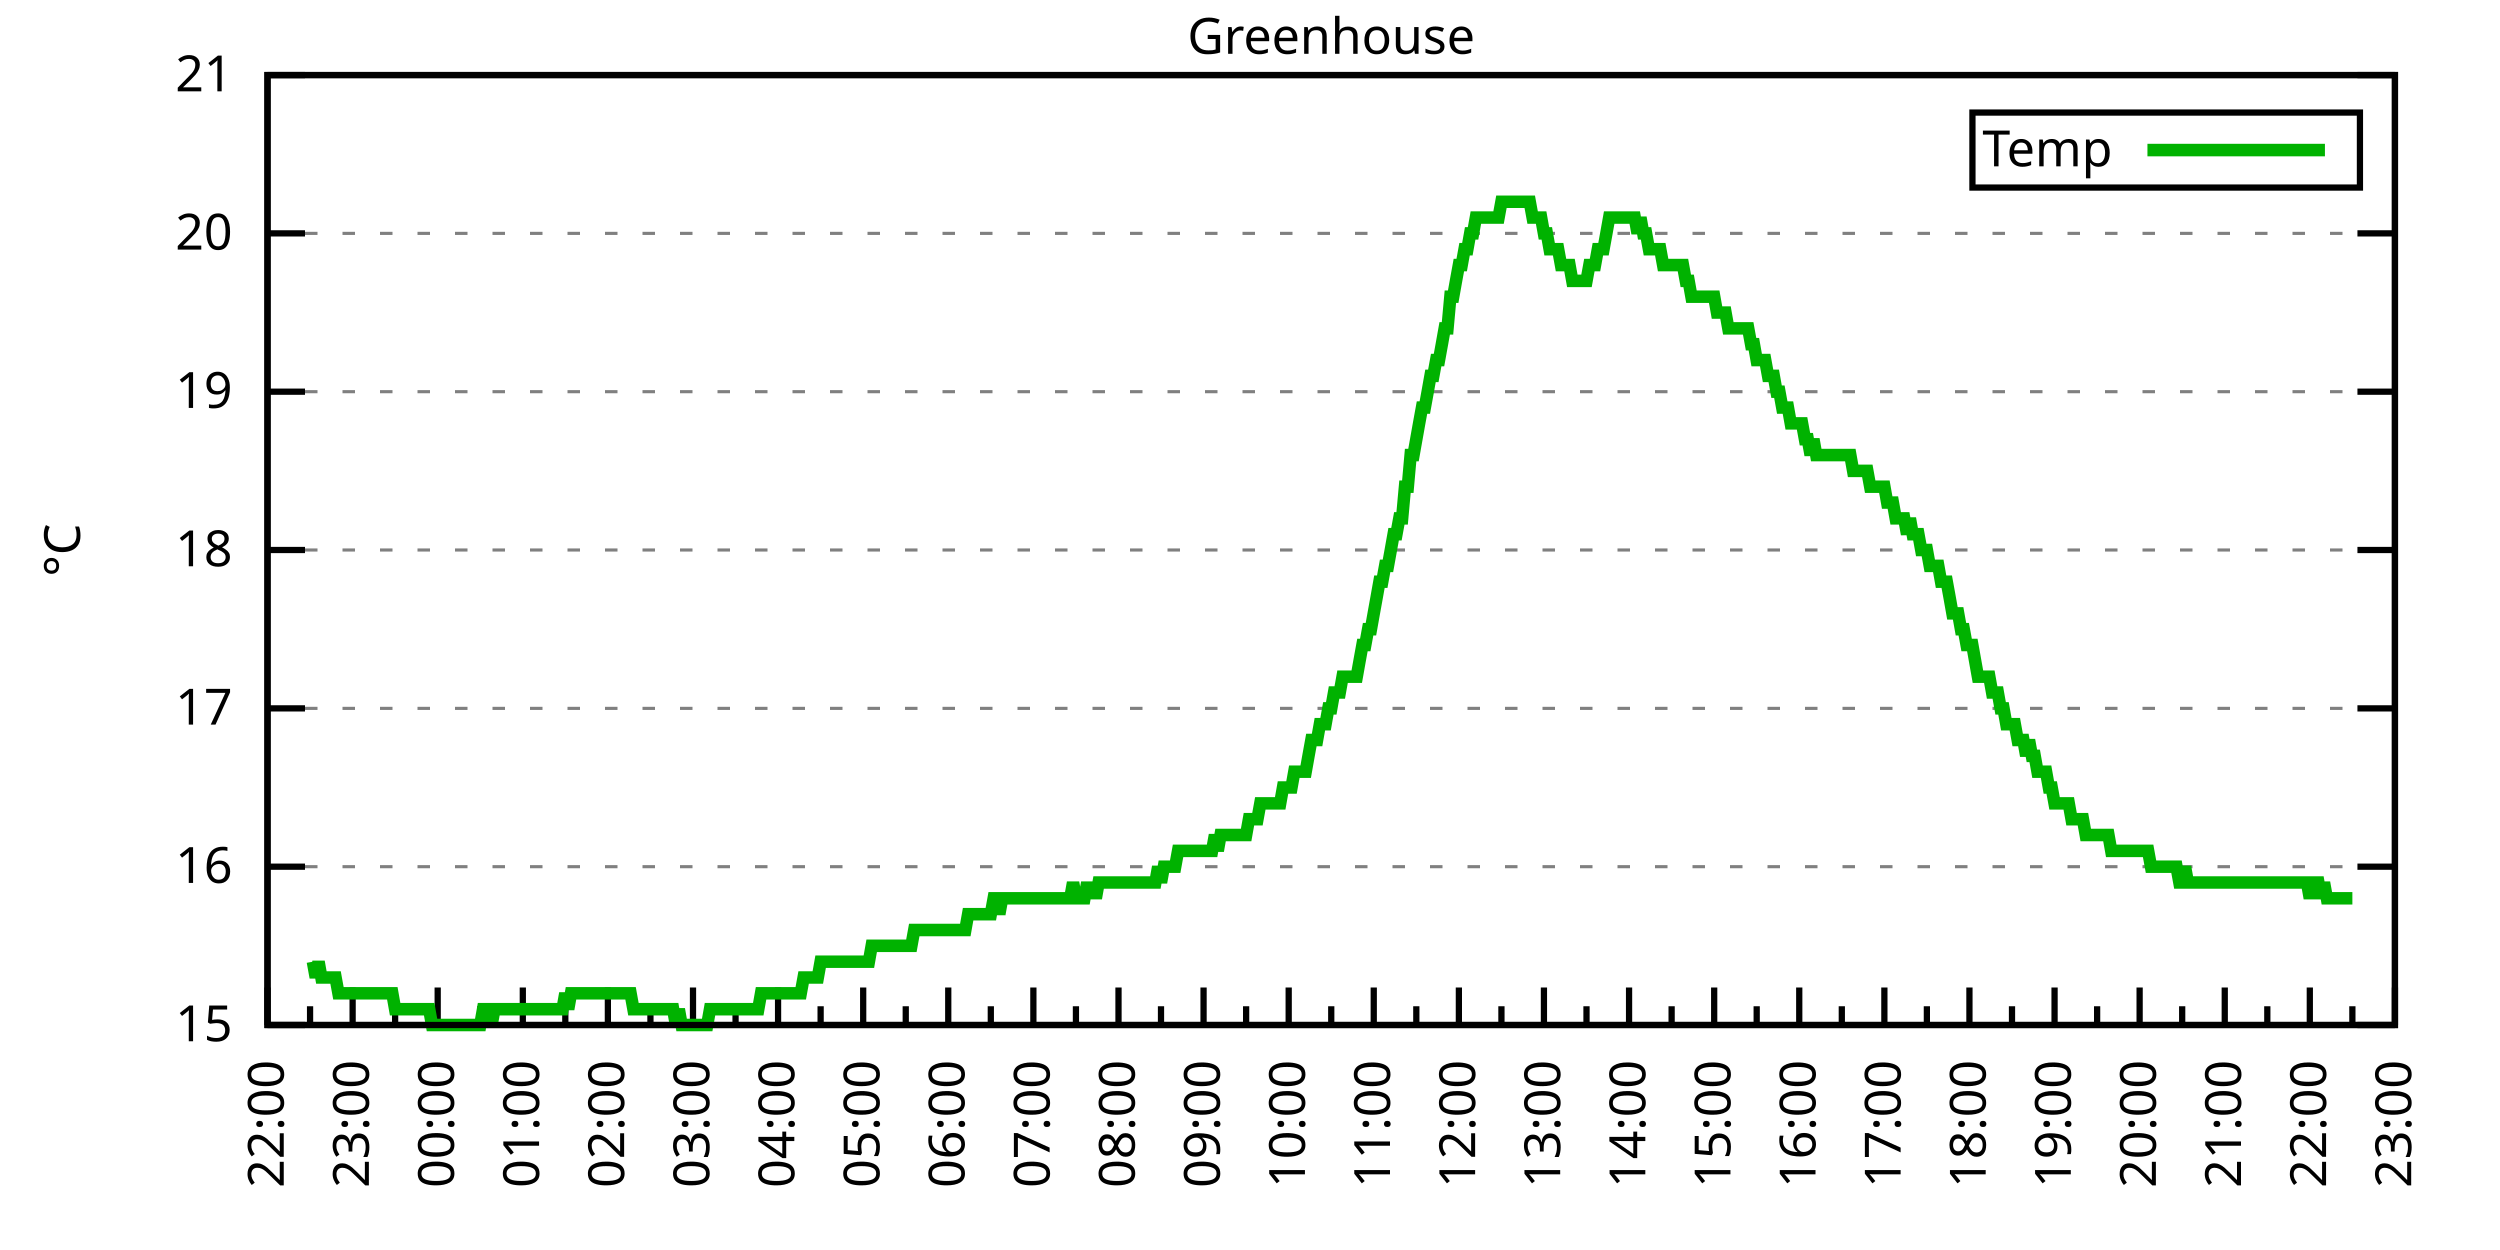
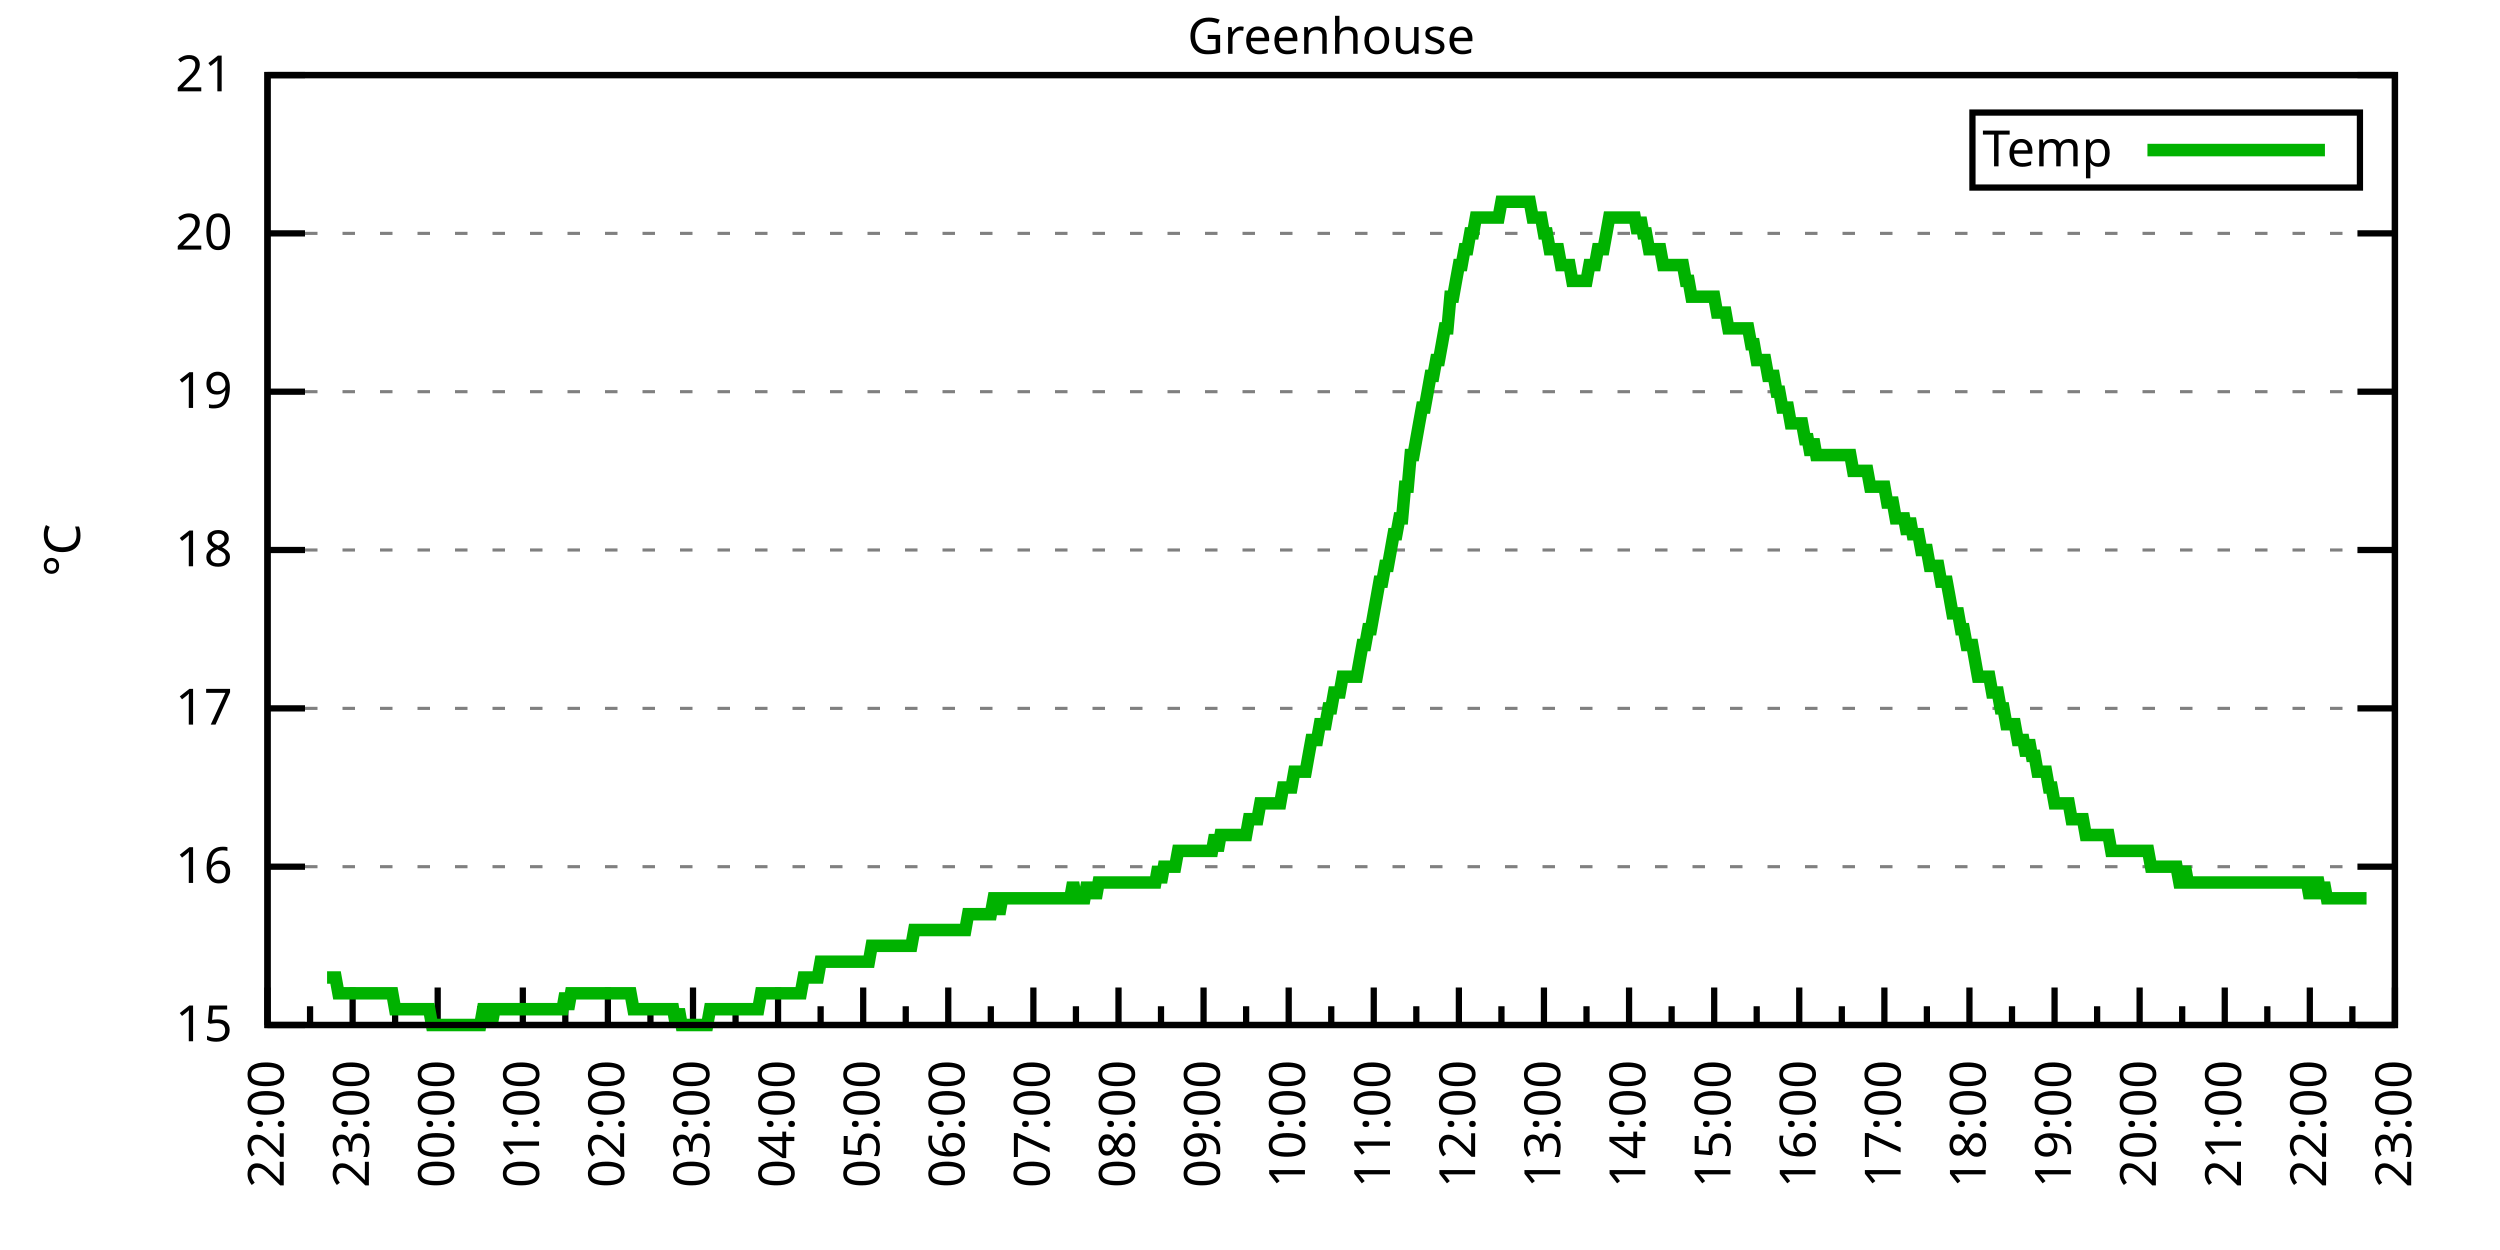
<svg xmlns="http://www.w3.org/2000/svg" xmlns:xlink="http://www.w3.org/1999/xlink" width="400" height="200" viewBox="0 0 400 200">
  <g id="gnuplot_canvas">
    <rect x="0" y="0" width="400" height="200" fill="none" />
    <defs>
      <circle id="gpDot" r="0.5" stroke-width="0.5" stroke="currentColor" />
      <path id="gpPt0" stroke-width="0.333" stroke="currentColor" d="M-1,0 h2 M0,-1 v2" />
      <path id="gpPt1" stroke-width="0.333" stroke="currentColor" d="M-1,-1 L1,1 M1,-1 L-1,1" />
      <path id="gpPt2" stroke-width="0.333" stroke="currentColor" d="M-1,0 L1,0 M0,-1 L0,1 M-1,-1 L1,1 M-1,1 L1,-1" />
      <rect id="gpPt3" stroke-width="0.333" stroke="currentColor" x="-1" y="-1" width="2" height="2" />
      <rect id="gpPt4" stroke-width="0.333" stroke="currentColor" fill="currentColor" x="-1" y="-1" width="2" height="2" />
      <circle id="gpPt5" stroke-width="0.333" stroke="currentColor" cx="0" cy="0" r="1" />
      <use xlink:href="#gpPt5" id="gpPt6" fill="currentColor" stroke="none" />
      <path id="gpPt7" stroke-width="0.333" stroke="currentColor" d="M0,-1.33 L-1.33,0.67 L1.33,0.67 z" />
      <use xlink:href="#gpPt7" id="gpPt8" fill="currentColor" stroke="none" />
      <use xlink:href="#gpPt7" id="gpPt9" stroke="currentColor" transform="rotate(180)" />
      <use xlink:href="#gpPt9" id="gpPt10" fill="currentColor" stroke="none" />
      <use xlink:href="#gpPt3" id="gpPt11" stroke="currentColor" transform="rotate(45)" />
      <use xlink:href="#gpPt11" id="gpPt12" fill="currentColor" stroke="none" />
      <path id="gpPt13" stroke-width="0.333" stroke="currentColor" d="M0,1.330 L1.265,0.411 L0.782,-1.067 L-0.782,-1.076 L-1.265,0.411 z" />
      <use xlink:href="#gpPt13" id="gpPt14" fill="currentColor" stroke="none" />
      <filter id="textbox" filterUnits="objectBoundingBox" x="0" y="0" height="1" width="1">
        <feFlood flood-color="white" flood-opacity="1" result="bgnd" />
        <feComposite in="SourceGraphic" in2="bgnd" operator="atop" />
      </filter>
      <filter id="greybox" filterUnits="objectBoundingBox" x="0" y="0" height="1" width="1">
        <feFlood flood-color="lightgrey" flood-opacity="1" result="grey" />
        <feComposite in="SourceGraphic" in2="grey" operator="atop" />
      </filter>
    </defs>
    <g fill="none" color="white" stroke="currentColor" stroke-width="1.00" stroke-linecap="butt" stroke-linejoin="miter">
</g>
    <g fill="none" color="black" stroke="currentColor" stroke-width="1.00" stroke-linecap="butt" stroke-linejoin="miter">
      <g stroke="none" shape-rendering="crispEdges">
        <polygon fill="rgb(255, 255, 255)" points="42.80,164.00 383.18,164.00 383.18,12.02 42.80,12.02 " />
      </g>
    </g>
    <g fill="none" color="black" stroke="currentColor" stroke-width="1.00" stroke-linecap="butt" stroke-linejoin="miter">
</g>
    <g fill="none" color="black" stroke="black" stroke-width="0.50" stroke-linecap="butt" stroke-linejoin="miter">
</g>
    <g fill="none" color="gray" stroke="currentColor" stroke-width="0.50" stroke-linecap="butt" stroke-linejoin="miter">
      <path stroke="gray" stroke-dasharray="2,4" class="gridline" d="M42.80,164.00 L383.19,164.00  " />
    </g>
    <g fill="none" color="gray" stroke="gray" stroke-width="1.00" stroke-linecap="butt" stroke-linejoin="miter">
</g>
    <g fill="none" color="black" stroke="currentColor" stroke-width="1.00" stroke-linecap="butt" stroke-linejoin="miter">
      <path stroke="black" d="M42.80,164.00 L48.80,164.00 M383.19,164.00 L377.19,164.00  " />
      <g transform="translate(37.20,166.60)" stroke="none" fill="black" font-family="Sans" font-size="8.00" text-anchor="end">
        <text>
          <tspan font-family="Sans"> 15</tspan>
        </text>
      </g>
    </g>
    <g fill="none" color="black" stroke="currentColor" stroke-width="1.00" stroke-linecap="butt" stroke-linejoin="miter">
</g>
    <g fill="none" color="black" stroke="black" stroke-width="0.50" stroke-linecap="butt" stroke-linejoin="miter">
</g>
    <g fill="none" color="gray" stroke="currentColor" stroke-width="0.50" stroke-linecap="butt" stroke-linejoin="miter">
      <path stroke="gray" stroke-dasharray="2,4" class="gridline" d="M42.80,138.67 L383.19,138.67  " />
    </g>
    <g fill="none" color="gray" stroke="gray" stroke-width="1.00" stroke-linecap="butt" stroke-linejoin="miter">
</g>
    <g fill="none" color="black" stroke="currentColor" stroke-width="1.00" stroke-linecap="butt" stroke-linejoin="miter">
      <path stroke="black" d="M42.80,138.67 L48.80,138.67 M383.19,138.67 L377.19,138.67  " />
      <g transform="translate(37.20,141.27)" stroke="none" fill="black" font-family="Sans" font-size="8.00" text-anchor="end">
        <text>
          <tspan font-family="Sans"> 16</tspan>
        </text>
      </g>
    </g>
    <g fill="none" color="black" stroke="currentColor" stroke-width="1.00" stroke-linecap="butt" stroke-linejoin="miter">
</g>
    <g fill="none" color="black" stroke="black" stroke-width="0.50" stroke-linecap="butt" stroke-linejoin="miter">
</g>
    <g fill="none" color="gray" stroke="currentColor" stroke-width="0.50" stroke-linecap="butt" stroke-linejoin="miter">
      <path stroke="gray" stroke-dasharray="2,4" class="gridline" d="M42.80,113.34 L383.19,113.34  " />
    </g>
    <g fill="none" color="gray" stroke="gray" stroke-width="1.00" stroke-linecap="butt" stroke-linejoin="miter">
</g>
    <g fill="none" color="black" stroke="currentColor" stroke-width="1.00" stroke-linecap="butt" stroke-linejoin="miter">
      <path stroke="black" d="M42.80,113.34 L48.80,113.34 M383.19,113.34 L377.19,113.34  " />
      <g transform="translate(37.20,115.94)" stroke="none" fill="black" font-family="Sans" font-size="8.00" text-anchor="end">
        <text>
          <tspan font-family="Sans"> 17</tspan>
        </text>
      </g>
    </g>
    <g fill="none" color="black" stroke="currentColor" stroke-width="1.00" stroke-linecap="butt" stroke-linejoin="miter">
</g>
    <g fill="none" color="black" stroke="black" stroke-width="0.50" stroke-linecap="butt" stroke-linejoin="miter">
</g>
    <g fill="none" color="gray" stroke="currentColor" stroke-width="0.50" stroke-linecap="butt" stroke-linejoin="miter">
      <path stroke="gray" stroke-dasharray="2,4" class="gridline" d="M42.80,88.00 L383.19,88.00  " />
    </g>
    <g fill="none" color="gray" stroke="gray" stroke-width="1.00" stroke-linecap="butt" stroke-linejoin="miter">
</g>
    <g fill="none" color="black" stroke="currentColor" stroke-width="1.00" stroke-linecap="butt" stroke-linejoin="miter">
      <path stroke="black" d="M42.80,88.00 L48.80,88.00 M383.19,88.00 L377.19,88.00  " />
      <g transform="translate(37.20,90.60)" stroke="none" fill="black" font-family="Sans" font-size="8.00" text-anchor="end">
        <text>
          <tspan font-family="Sans"> 18</tspan>
        </text>
      </g>
    </g>
    <g fill="none" color="black" stroke="currentColor" stroke-width="1.00" stroke-linecap="butt" stroke-linejoin="miter">
</g>
    <g fill="none" color="black" stroke="black" stroke-width="0.50" stroke-linecap="butt" stroke-linejoin="miter">
</g>
    <g fill="none" color="gray" stroke="currentColor" stroke-width="0.50" stroke-linecap="butt" stroke-linejoin="miter">
      <path stroke="gray" stroke-dasharray="2,4" class="gridline" d="M42.80,62.67 L383.19,62.67  " />
    </g>
    <g fill="none" color="gray" stroke="gray" stroke-width="1.00" stroke-linecap="butt" stroke-linejoin="miter">
</g>
    <g fill="none" color="black" stroke="currentColor" stroke-width="1.00" stroke-linecap="butt" stroke-linejoin="miter">
      <path stroke="black" d="M42.80,62.67 L48.80,62.67 M383.19,62.67 L377.19,62.67  " />
      <g transform="translate(37.20,65.27)" stroke="none" fill="black" font-family="Sans" font-size="8.00" text-anchor="end">
        <text>
          <tspan font-family="Sans"> 19</tspan>
        </text>
      </g>
    </g>
    <g fill="none" color="black" stroke="currentColor" stroke-width="1.00" stroke-linecap="butt" stroke-linejoin="miter">
</g>
    <g fill="none" color="black" stroke="black" stroke-width="0.50" stroke-linecap="butt" stroke-linejoin="miter">
</g>
    <g fill="none" color="gray" stroke="currentColor" stroke-width="0.50" stroke-linecap="butt" stroke-linejoin="miter">
      <path stroke="gray" stroke-dasharray="2,4" class="gridline" d="M42.80,37.34 L383.19,37.34  " />
    </g>
    <g fill="none" color="gray" stroke="gray" stroke-width="1.00" stroke-linecap="butt" stroke-linejoin="miter">
</g>
    <g fill="none" color="black" stroke="currentColor" stroke-width="1.00" stroke-linecap="butt" stroke-linejoin="miter">
      <path stroke="black" d="M42.80,37.34 L48.80,37.34 M383.19,37.34 L377.19,37.34  " />
      <g transform="translate(37.20,39.94)" stroke="none" fill="black" font-family="Sans" font-size="8.00" text-anchor="end">
        <text>
          <tspan font-family="Sans"> 20</tspan>
        </text>
      </g>
    </g>
    <g fill="none" color="black" stroke="currentColor" stroke-width="1.00" stroke-linecap="butt" stroke-linejoin="miter">
</g>
    <g fill="none" color="black" stroke="black" stroke-width="0.50" stroke-linecap="butt" stroke-linejoin="miter">
</g>
    <g fill="none" color="gray" stroke="currentColor" stroke-width="0.50" stroke-linecap="butt" stroke-linejoin="miter">
      <path stroke="gray" stroke-dasharray="2,4" class="gridline" d="M42.80,12.01 L383.19,12.01  " />
    </g>
    <g fill="none" color="gray" stroke="gray" stroke-width="1.00" stroke-linecap="butt" stroke-linejoin="miter">
</g>
    <g fill="none" color="black" stroke="currentColor" stroke-width="1.00" stroke-linecap="butt" stroke-linejoin="miter">
      <path stroke="black" d="M42.80,12.01 L48.80,12.01 M383.19,12.01 L377.19,12.01  " />
      <g transform="translate(37.20,14.61)" stroke="none" fill="black" font-family="Sans" font-size="8.00" text-anchor="end">
        <text>
          <tspan font-family="Sans"> 21</tspan>
        </text>
      </g>
    </g>
    <g fill="none" color="black" stroke="currentColor" stroke-width="1.00" stroke-linecap="butt" stroke-linejoin="miter">
      <path stroke="black" d="M42.80,164.00 L42.80,158.00  " />
      <g transform="translate(45.40,169.60) rotate(270)" stroke="none" fill="black" font-family="Sans" font-size="8.00" text-anchor="end">
        <text>
          <tspan font-family="Sans">22:00</tspan>
        </text>
      </g>
    </g>
    <g fill="none" color="black" stroke="currentColor" stroke-width="1.00" stroke-linecap="butt" stroke-linejoin="miter">
      <path stroke="black" d="M49.61,164.00 L49.61,161.00 M56.42,164.00 L56.42,158.00  " />
      <g transform="translate(59.02,169.60) rotate(270)" stroke="none" fill="black" font-family="Sans" font-size="8.00" text-anchor="end">
        <text>
          <tspan font-family="Sans">23:00</tspan>
        </text>
      </g>
    </g>
    <g fill="none" color="black" stroke="currentColor" stroke-width="1.00" stroke-linecap="butt" stroke-linejoin="miter">
      <path stroke="black" d="M63.22,164.00 L63.22,161.00 M70.03,164.00 L70.03,158.00  " />
      <g transform="translate(72.63,169.60) rotate(270)" stroke="none" fill="black" font-family="Sans" font-size="8.00" text-anchor="end">
        <text>
          <tspan font-family="Sans">00:00</tspan>
        </text>
      </g>
    </g>
    <g fill="none" color="black" stroke="currentColor" stroke-width="1.00" stroke-linecap="butt" stroke-linejoin="miter">
      <path stroke="black" d="M76.84,164.00 L76.84,161.00 M83.65,164.00 L83.65,158.00  " />
      <g transform="translate(86.25,169.60) rotate(270)" stroke="none" fill="black" font-family="Sans" font-size="8.00" text-anchor="end">
        <text>
          <tspan font-family="Sans">01:00</tspan>
        </text>
      </g>
    </g>
    <g fill="none" color="black" stroke="currentColor" stroke-width="1.00" stroke-linecap="butt" stroke-linejoin="miter">
      <path stroke="black" d="M90.45,164.00 L90.45,161.00 M97.26,164.00 L97.26,158.00  " />
      <g transform="translate(99.86,169.60) rotate(270)" stroke="none" fill="black" font-family="Sans" font-size="8.00" text-anchor="end">
        <text>
          <tspan font-family="Sans">02:00</tspan>
        </text>
      </g>
    </g>
    <g fill="none" color="black" stroke="currentColor" stroke-width="1.00" stroke-linecap="butt" stroke-linejoin="miter">
      <path stroke="black" d="M104.07,164.00 L104.07,161.00 M110.88,164.00 L110.88,158.00  " />
      <g transform="translate(113.48,169.60) rotate(270)" stroke="none" fill="black" font-family="Sans" font-size="8.00" text-anchor="end">
        <text>
          <tspan font-family="Sans">03:00</tspan>
        </text>
      </g>
    </g>
    <g fill="none" color="black" stroke="currentColor" stroke-width="1.00" stroke-linecap="butt" stroke-linejoin="miter">
      <path stroke="black" d="M117.69,164.00 L117.69,161.00 M124.49,164.00 L124.49,158.00  " />
      <g transform="translate(127.09,169.60) rotate(270)" stroke="none" fill="black" font-family="Sans" font-size="8.00" text-anchor="end">
        <text>
          <tspan font-family="Sans">04:00</tspan>
        </text>
      </g>
    </g>
    <g fill="none" color="black" stroke="currentColor" stroke-width="1.00" stroke-linecap="butt" stroke-linejoin="miter">
      <path stroke="black" d="M131.30,164.00 L131.30,161.00 M138.11,164.00 L138.11,158.00  " />
      <g transform="translate(140.71,169.60) rotate(270)" stroke="none" fill="black" font-family="Sans" font-size="8.00" text-anchor="end">
        <text>
          <tspan font-family="Sans">05:00</tspan>
        </text>
      </g>
    </g>
    <g fill="none" color="black" stroke="currentColor" stroke-width="1.00" stroke-linecap="butt" stroke-linejoin="miter">
      <path stroke="black" d="M144.92,164.00 L144.92,161.00 M151.72,164.00 L151.72,158.00  " />
      <g transform="translate(154.32,169.60) rotate(270)" stroke="none" fill="black" font-family="Sans" font-size="8.00" text-anchor="end">
        <text>
          <tspan font-family="Sans">06:00</tspan>
        </text>
      </g>
    </g>
    <g fill="none" color="black" stroke="currentColor" stroke-width="1.00" stroke-linecap="butt" stroke-linejoin="miter">
      <path stroke="black" d="M158.53,164.00 L158.53,161.00 M165.34,164.00 L165.34,158.00  " />
      <g transform="translate(167.94,169.60) rotate(270)" stroke="none" fill="black" font-family="Sans" font-size="8.00" text-anchor="end">
        <text>
          <tspan font-family="Sans">07:00</tspan>
        </text>
      </g>
    </g>
    <g fill="none" color="black" stroke="currentColor" stroke-width="1.00" stroke-linecap="butt" stroke-linejoin="miter">
      <path stroke="black" d="M172.15,164.00 L172.15,161.00 M178.96,164.00 L178.96,158.00  " />
      <g transform="translate(181.56,169.60) rotate(270)" stroke="none" fill="black" font-family="Sans" font-size="8.00" text-anchor="end">
        <text>
          <tspan font-family="Sans">08:00</tspan>
        </text>
      </g>
    </g>
    <g fill="none" color="black" stroke="currentColor" stroke-width="1.00" stroke-linecap="butt" stroke-linejoin="miter">
      <path stroke="black" d="M185.76,164.00 L185.76,161.00 M192.57,164.00 L192.57,158.00  " />
      <g transform="translate(195.17,169.60) rotate(270)" stroke="none" fill="black" font-family="Sans" font-size="8.00" text-anchor="end">
        <text>
          <tspan font-family="Sans">09:00</tspan>
        </text>
      </g>
    </g>
    <g fill="none" color="black" stroke="currentColor" stroke-width="1.00" stroke-linecap="butt" stroke-linejoin="miter">
      <path stroke="black" d="M199.38,164.00 L199.38,161.00 M206.19,164.00 L206.19,158.00  " />
      <g transform="translate(208.79,169.60) rotate(270)" stroke="none" fill="black" font-family="Sans" font-size="8.00" text-anchor="end">
        <text>
          <tspan font-family="Sans">10:00</tspan>
        </text>
      </g>
    </g>
    <g fill="none" color="black" stroke="currentColor" stroke-width="1.00" stroke-linecap="butt" stroke-linejoin="miter">
      <path stroke="black" d="M213.00,164.00 L213.00,161.00 M219.80,164.00 L219.80,158.00  " />
      <g transform="translate(222.40,169.60) rotate(270)" stroke="none" fill="black" font-family="Sans" font-size="8.00" text-anchor="end">
        <text>
          <tspan font-family="Sans">11:00</tspan>
        </text>
      </g>
    </g>
    <g fill="none" color="black" stroke="currentColor" stroke-width="1.00" stroke-linecap="butt" stroke-linejoin="miter">
      <path stroke="black" d="M226.61,164.00 L226.61,161.00 M233.42,164.00 L233.42,158.00  " />
      <g transform="translate(236.02,169.60) rotate(270)" stroke="none" fill="black" font-family="Sans" font-size="8.00" text-anchor="end">
        <text>
          <tspan font-family="Sans">12:00</tspan>
        </text>
      </g>
    </g>
    <g fill="none" color="black" stroke="currentColor" stroke-width="1.00" stroke-linecap="butt" stroke-linejoin="miter">
      <path stroke="black" d="M240.23,164.00 L240.23,161.00 M247.03,164.00 L247.03,158.00  " />
      <g transform="translate(249.63,169.60) rotate(270)" stroke="none" fill="black" font-family="Sans" font-size="8.00" text-anchor="end">
        <text>
          <tspan font-family="Sans">13:00</tspan>
        </text>
      </g>
    </g>
    <g fill="none" color="black" stroke="currentColor" stroke-width="1.00" stroke-linecap="butt" stroke-linejoin="miter">
      <path stroke="black" d="M253.84,164.00 L253.84,161.00 M260.65,164.00 L260.65,158.00  " />
      <g transform="translate(263.25,169.60) rotate(270)" stroke="none" fill="black" font-family="Sans" font-size="8.00" text-anchor="end">
        <text>
          <tspan font-family="Sans">14:00</tspan>
        </text>
      </g>
    </g>
    <g fill="none" color="black" stroke="currentColor" stroke-width="1.00" stroke-linecap="butt" stroke-linejoin="miter">
      <path stroke="black" d="M267.46,164.00 L267.46,161.00 M274.27,164.00 L274.27,158.00  " />
      <g transform="translate(276.87,169.60) rotate(270)" stroke="none" fill="black" font-family="Sans" font-size="8.00" text-anchor="end">
        <text>
          <tspan font-family="Sans">15:00</tspan>
        </text>
      </g>
    </g>
    <g fill="none" color="black" stroke="currentColor" stroke-width="1.00" stroke-linecap="butt" stroke-linejoin="miter">
      <path stroke="black" d="M281.07,164.00 L281.07,161.00 M287.88,164.00 L287.88,158.00  " />
      <g transform="translate(290.48,169.60) rotate(270)" stroke="none" fill="black" font-family="Sans" font-size="8.00" text-anchor="end">
        <text>
          <tspan font-family="Sans">16:00</tspan>
        </text>
      </g>
    </g>
    <g fill="none" color="black" stroke="currentColor" stroke-width="1.00" stroke-linecap="butt" stroke-linejoin="miter">
      <path stroke="black" d="M294.69,164.00 L294.69,161.00 M301.50,164.00 L301.50,158.00  " />
      <g transform="translate(304.10,169.60) rotate(270)" stroke="none" fill="black" font-family="Sans" font-size="8.00" text-anchor="end">
        <text>
          <tspan font-family="Sans">17:00</tspan>
        </text>
      </g>
    </g>
    <g fill="none" color="black" stroke="currentColor" stroke-width="1.00" stroke-linecap="butt" stroke-linejoin="miter">
      <path stroke="black" d="M308.30,164.00 L308.30,161.00 M315.11,164.00 L315.11,158.00  " />
      <g transform="translate(317.71,169.60) rotate(270)" stroke="none" fill="black" font-family="Sans" font-size="8.00" text-anchor="end">
        <text>
          <tspan font-family="Sans">18:00</tspan>
        </text>
      </g>
    </g>
    <g fill="none" color="black" stroke="currentColor" stroke-width="1.00" stroke-linecap="butt" stroke-linejoin="miter">
      <path stroke="black" d="M321.92,164.00 L321.92,161.00 M328.73,164.00 L328.73,158.00  " />
      <g transform="translate(331.33,169.60) rotate(270)" stroke="none" fill="black" font-family="Sans" font-size="8.00" text-anchor="end">
        <text>
          <tspan font-family="Sans">19:00</tspan>
        </text>
      </g>
    </g>
    <g fill="none" color="black" stroke="currentColor" stroke-width="1.00" stroke-linecap="butt" stroke-linejoin="miter">
      <path stroke="black" d="M335.54,164.00 L335.54,161.00 M342.34,164.00 L342.34,158.00  " />
      <g transform="translate(344.94,169.60) rotate(270)" stroke="none" fill="black" font-family="Sans" font-size="8.00" text-anchor="end">
        <text>
          <tspan font-family="Sans">20:00</tspan>
        </text>
      </g>
    </g>
    <g fill="none" color="black" stroke="currentColor" stroke-width="1.00" stroke-linecap="butt" stroke-linejoin="miter">
      <path stroke="black" d="M349.15,164.00 L349.15,161.00 M355.96,164.00 L355.96,158.00  " />
      <g transform="translate(358.56,169.60) rotate(270)" stroke="none" fill="black" font-family="Sans" font-size="8.00" text-anchor="end">
        <text>
          <tspan font-family="Sans">21:00</tspan>
        </text>
      </g>
    </g>
    <g fill="none" color="black" stroke="currentColor" stroke-width="1.00" stroke-linecap="butt" stroke-linejoin="miter">
      <path stroke="black" d="M362.77,164.00 L362.77,161.00 M369.57,164.00 L369.57,158.00  " />
      <g transform="translate(372.17,169.60) rotate(270)" stroke="none" fill="black" font-family="Sans" font-size="8.00" text-anchor="end">
        <text>
          <tspan font-family="Sans">22:00</tspan>
        </text>
      </g>
    </g>
    <g fill="none" color="black" stroke="currentColor" stroke-width="1.00" stroke-linecap="butt" stroke-linejoin="miter">
      <path stroke="black" d="M376.38,164.00 L376.38,161.00 M383.19,164.00 L383.19,158.00  " />
      <g transform="translate(385.79,169.60) rotate(270)" stroke="none" fill="black" font-family="Sans" font-size="8.00" text-anchor="end">
        <text>
          <tspan font-family="Sans">23:00</tspan>
        </text>
      </g>
    </g>
    <g fill="none" color="black" stroke="currentColor" stroke-width="1.00" stroke-linecap="butt" stroke-linejoin="miter">
</g>
    <g fill="none" color="black" stroke="currentColor" stroke-width="1.00" stroke-linecap="butt" stroke-linejoin="miter">
      <path stroke="black" d="M42.80,12.01 L42.80,164.00 L383.19,164.00 L383.19,12.01 L42.80,12.01 Z  " />
    </g>
    <g fill="none" color="black" stroke="currentColor" stroke-width="1.00" stroke-linecap="butt" stroke-linejoin="miter">
      <g transform="translate(12.80,88.01) rotate(270)" stroke="none" fill="black" font-family="Sans" font-size="8.00" text-anchor="middle">
        <text>
          <tspan font-family="Sans">°C</tspan>
        </text>
      </g>
    </g>
    <g fill="none" color="black" stroke="currentColor" stroke-width="1.00" stroke-linecap="butt" stroke-linejoin="miter">
</g>
    <g fill="none" color="black" stroke="currentColor" stroke-width="1.00" stroke-linecap="butt" stroke-linejoin="miter">
      <path stroke="black" d="M315.59,30.01 L315.59,18.01 L377.59,18.01 L377.59,30.01 L315.59,30.01 Z  " />
    </g>
    <g id="Greenhouse_plot_1">
      <g fill="none" color="white" stroke="black" stroke-width="2.00" stroke-linecap="butt" stroke-linejoin="miter">
</g>
      <g fill="none" color="black" stroke="currentColor" stroke-width="2.00" stroke-linecap="butt" stroke-linejoin="miter">
        <g transform="translate(337.99,26.61)" stroke="none" fill="black" font-family="Sans" font-size="8.00" text-anchor="end">
          <text>
            <tspan font-family="Sans">Temp</tspan>
          </text>
        </g>
      </g>
      <g fill="none" color="black" stroke="currentColor" stroke-width="2.00" stroke-linecap="butt" stroke-linejoin="miter">
-         <path stroke="rgb(  0, 178,   0)" d="M343.59,24.01 L371.99,24.01 M50.06,153.87 L50.52,156.40 L50.97,153.87 L51.42,156.40 L51.88,156.40 L52.33,156.40   L52.78,156.40 L53.24,156.40 L53.69,156.40 L54.15,158.93 L54.60,158.93 L55.05,158.93 L55.51,158.93 L55.96,158.93   L56.42,158.93 L56.87,158.93 L57.32,158.93 L57.78,158.93 L58.23,158.93 L58.68,158.93 L59.14,158.93 L59.59,158.93   L60.05,158.93 L60.50,158.93 L60.95,158.93 L61.41,158.93 L61.86,158.93 L62.32,158.93 L62.77,158.93 L63.22,161.47   L63.68,161.47 L64.13,161.47 L64.58,161.47 L65.04,161.47 L65.49,161.47 L65.95,161.47 L66.40,161.47 L66.85,161.47   L67.31,161.47 L67.76,161.47 L68.22,161.47 L68.67,161.47 L69.12,164.00 L69.58,164.00 L70.03,164.00 L70.49,164.00   L70.94,164.00 L71.39,164.00 L71.85,164.00 L72.30,164.00 L72.75,164.00 L73.21,164.00 L73.66,164.00 L74.12,164.00   L74.57,164.00 L75.02,164.00 L75.48,164.00 L75.93,164.00 L76.39,164.00 L76.84,164.00 L77.29,161.47 L77.75,161.47   L78.20,161.47 L78.65,164.00 L79.11,161.47 L79.56,161.47 L80.02,161.47 L80.47,161.47 L80.92,161.47 L81.38,161.47   L81.83,161.47 L82.29,161.47 L82.74,161.47 L83.19,161.47 L83.65,161.47 L84.10,161.47 L84.55,161.47 L85.01,161.47   L85.46,161.47 L85.92,161.47 L86.37,161.47 L86.82,161.47 L87.28,161.47 L87.73,161.47 L88.19,161.47 L88.64,161.47   L89.09,161.47 L89.55,161.47 L90.00,161.47 L90.45,158.93 L90.91,161.47 L91.36,158.93 L91.82,158.93 L92.27,158.93   L92.72,158.93 L93.18,158.93 L93.63,158.93 L94.09,158.93 L94.54,158.93 L94.99,158.93 L95.45,158.93 L95.90,158.93   L96.35,158.93 L96.81,158.93 L97.26,158.93 L97.72,158.93 L98.17,158.93 L98.62,158.93 L99.08,158.93 L99.53,158.93   L99.99,158.93 L100.44,158.93 L100.89,158.93 L101.35,161.47 L101.80,161.47 L102.25,161.47 L102.71,161.47 L103.16,161.47   L103.62,161.47 L104.07,161.47 L104.52,161.47 L104.98,161.47 L105.43,161.47 L105.89,161.47 L106.34,161.47 L106.79,161.47   L107.25,161.47 L107.70,161.47 L108.15,164.00 L108.61,161.47 L109.06,164.00 L109.52,164.00 L109.97,164.00 L110.42,164.00   L110.88,164.00 L111.33,164.00 L111.79,164.00 L112.24,164.00 L112.69,164.00 L113.15,164.00 L113.60,161.47 L114.05,161.47   L114.51,161.47 L114.96,161.47 L115.42,161.47 L115.87,161.47 L116.32,161.47 L116.78,161.47 L117.23,161.47 L117.69,161.47   L118.14,161.47 L118.59,161.47 L119.05,161.47 L119.50,161.47 L119.96,161.47 L120.41,161.47 L120.86,161.47 L121.32,161.47   L121.77,158.93 L122.22,158.93 L122.68,158.93 L123.13,158.93 L123.59,158.93 L124.04,158.93 L124.49,158.93 L124.95,158.93   L125.40,158.93 L125.86,158.93 L126.31,158.93 L126.76,158.93 L127.22,158.93 L127.67,158.93 L128.12,158.93 L128.58,156.40   L129.03,156.40 L129.49,156.40 L129.94,156.40 L130.39,156.40 L130.85,156.40 L131.30,153.87 L131.76,153.87 L132.21,153.87   L132.66,153.87 L133.12,153.87 L133.57,153.87 L134.02,153.87 L134.48,153.87 L134.93,153.87 L135.39,153.87 L135.84,153.87   L136.29,153.87 L136.75,153.87 L137.20,153.87 L137.66,153.87 L138.11,153.87 L138.56,153.87 L139.02,153.87 L139.47,151.33   L139.92,151.33 L140.38,151.33 L140.83,151.33 L141.29,151.33 L141.74,151.33 L142.19,151.33 L142.65,151.33 L143.10,151.33   L143.56,151.33 L144.01,151.33 L144.46,151.33 L144.92,151.33 L145.37,151.33 L145.82,151.33 L146.28,148.80 L146.73,148.80   L147.19,148.80 L147.64,148.80 L148.09,148.80 L148.55,148.80 L149.00,148.80 L149.46,148.80 L149.91,148.80 L150.36,148.80   L150.82,148.80 L151.27,148.80 L151.72,148.80 L152.18,148.80 L152.63,148.80 L153.09,148.80 L153.54,148.80 L153.99,148.80   L154.45,148.80 L154.90,146.27 L155.36,146.27 L155.81,146.27 L156.26,146.27 L156.72,146.27 L157.17,146.27 L157.62,146.27   L158.08,146.27 L158.53,146.27 L158.99,143.73 L159.44,143.73 L159.89,146.27 L160.35,143.73 L160.80,143.73 L161.26,143.73   L161.71,143.73 L162.16,143.73 L162.62,143.73 L163.07,143.73 L163.52,143.73 L163.98,143.73 L164.43,143.73 L164.89,143.73   L165.34,143.73 L165.79,143.73 L166.25,143.73 L166.70,143.73 L167.16,143.73 L167.61,143.73 L168.06,143.73 L168.52,143.73   L168.97,143.73 L169.43,143.73 L169.88,143.73 L170.33,143.73 L170.79,143.73 L171.24,143.73 L171.69,141.20 L172.15,143.73   L172.60,143.73 L173.06,143.73 L173.51,143.73 L173.96,141.20 L174.42,143.73 L174.87,141.20 L175.33,143.73 L175.78,141.20   L176.23,141.20 L176.69,141.20 L177.14,141.20 L177.59,141.20 L178.05,141.20 L178.50,141.20 L178.96,141.20 L179.41,141.20   L179.86,141.20 L180.32,141.20 L180.77,141.20 L181.23,141.20 L181.68,141.20 L182.13,141.20 L182.59,141.20 L183.04,141.20   L183.49,141.20 L183.95,141.20 L184.40,141.20 L184.86,141.20 L185.31,138.67 L185.76,141.20 L186.22,138.67 L186.67,138.67   L187.13,138.67 L187.58,138.67 L188.03,138.67 L188.49,136.14 L188.94,136.14 L189.39,136.14 L189.85,136.14 L190.30,136.14   L190.76,136.14 L191.21,136.14 L191.66,136.14 L192.12,136.14 L192.57,136.14 L193.03,136.14 L193.48,136.14 L193.93,136.14   L194.39,133.60 L194.84,136.14 L195.29,133.60 L195.75,133.60 L196.20,133.60 L196.66,133.60 L197.11,133.60 L197.56,133.60   L198.02,133.60 L198.47,133.60 L198.93,133.60 L199.38,133.60 L199.83,131.07 L200.29,131.07 L200.74,131.07 L201.19,131.07   L201.65,128.54 L202.10,128.54 L202.56,128.54 L203.01,128.54 L203.46,128.54 L203.92,128.54 L204.37,128.54 L204.83,128.54   L205.28,126.00 L205.73,126.00 L206.19,126.00 L206.64,126.00 L207.09,123.47 L207.55,123.47 L208.00,123.47 L208.46,123.47   L208.91,123.47 L209.36,120.94 L209.82,118.40 L210.27,118.40 L210.73,118.40 L211.18,115.87 L211.63,115.87 L212.09,115.87   L212.54,113.34 L213.00,113.34 L213.45,110.80 L213.90,110.80 L214.36,110.80 L214.81,108.27 L215.26,108.27 L215.72,108.27   L216.17,108.27 L216.63,108.27 L217.08,108.27 L217.53,105.74 L217.99,103.20 L218.44,103.20 L218.90,100.67 L219.35,100.67   L219.80,98.14 L220.26,95.60 L220.71,93.07 L221.16,93.07 L221.62,90.54 L222.07,90.54 L222.53,88.00 L222.98,85.47   L223.43,85.47 L223.89,82.94 L224.34,82.94 L224.80,77.87 L225.25,77.87 L225.70,72.81 L226.16,72.81 L226.61,70.27   L227.06,67.74 L227.52,65.21 L227.97,65.21 L228.43,62.67 L228.88,60.14 L229.33,60.14 L229.79,57.61 L230.24,57.61   L230.70,55.07 L231.15,52.54 L231.60,52.54 L232.06,47.47 L232.51,47.47 L232.96,44.94 L233.42,42.41 L233.87,42.41   L234.33,39.87 L234.78,39.87 L235.23,37.34 L235.69,37.34 L236.14,34.81 L236.60,34.81 L237.05,34.81 L237.50,34.81   L237.96,34.81 L238.41,34.81 L238.86,34.81 L239.32,34.81 L239.77,34.81 L240.23,32.28 L240.68,32.28 L241.13,32.28   L241.59,32.28 L242.04,32.28 L242.50,32.28 L242.95,32.28 L243.40,32.28 L243.86,32.28 L244.31,32.28 L244.76,32.28   L245.22,34.81 L245.67,34.81 L246.13,34.81 L246.58,34.81 L247.03,37.34 L247.49,37.34 L247.94,39.87 L248.40,39.87   L248.85,39.87 L249.30,39.87 L249.76,42.41 L250.21,42.41 L250.66,42.41 L251.12,42.41 L251.57,44.94 L252.03,44.94   L252.48,44.94 L252.93,44.94 L253.39,44.94 L253.84,44.94 L254.30,42.41 L254.75,42.41 L255.20,42.41 L255.66,39.87   L256.11,39.87 L256.56,39.87 L257.02,37.34 L257.47,34.81 L257.93,34.81 L258.38,34.81 L258.83,34.81 L259.29,34.81   L259.74,34.81 L260.20,34.81 L260.65,34.81 L261.10,34.81 L261.56,34.81 L262.01,37.34 L262.47,34.81 L262.92,37.34   L263.37,37.34 L263.83,39.87 L264.28,39.87 L264.73,39.87 L265.19,39.87 L265.64,39.87 L266.10,42.41 L266.55,42.41   L267.00,42.41 L267.46,42.41 L267.91,42.41 L268.37,42.41 L268.82,42.41 L269.27,42.41 L269.73,44.94 L270.18,44.94   L270.63,47.47 L271.09,47.47 L271.54,47.47 L272.00,47.47 L272.45,47.47 L272.90,47.47 L273.36,47.47 L273.81,47.47   L274.27,47.47 L274.72,50.01 L275.17,50.01 L275.63,50.01 L276.08,50.01 L276.53,52.54 L276.99,52.54 L277.44,52.54   L277.90,52.54 L278.35,52.54 L278.80,52.54 L279.26,52.54 L279.71,52.54 L280.17,55.07 L280.62,55.07 L281.07,57.61   L281.53,57.61 L281.98,57.61 L282.43,57.61 L282.89,60.14 L283.34,60.14 L283.80,60.14 L284.25,62.67 L284.70,62.67   L285.16,65.21 L285.61,65.21 L286.07,65.21 L286.52,67.74 L286.97,67.74 L287.43,67.74 L287.88,67.74 L288.33,67.74   L288.79,70.27 L289.24,70.27 L289.70,72.81 L290.15,70.27 L290.60,72.81 L291.06,72.81 L291.51,72.81 L291.97,72.81   L292.42,72.81 L292.87,72.81 L293.33,72.81 L293.78,72.81 L294.23,72.81 L294.69,72.81 L295.14,72.81 L295.60,72.81   L296.05,72.81 L296.50,75.34 L296.96,75.34 L297.41,75.34 L297.87,75.34 L298.32,75.34 L298.77,75.34 L299.23,77.87   L299.68,77.87 L300.13,77.87 L300.59,77.87 L301.04,77.87 L301.50,77.87 L301.95,80.41 L302.40,80.41 L302.86,80.41   L303.31,82.94 L303.77,82.94 L304.22,82.94 L304.67,82.94 L305.13,85.47 L305.58,82.94 L306.03,85.47 L306.49,85.47   L306.94,85.47 L307.40,88.00 L307.85,88.00 L308.30,88.00 L308.76,90.54 L309.21,90.54 L309.67,90.54 L310.12,90.54   L310.57,93.07 L311.03,93.07 L311.48,93.07 L311.94,95.60 L312.39,98.14 L312.84,98.14 L313.30,98.14 L313.75,100.67   L314.20,100.67 L314.66,103.20 L315.11,103.20 L315.57,103.20 L316.02,105.74 L316.47,108.27 L316.93,108.27 L317.38,108.27   L317.84,108.27 L318.29,108.27 L318.74,110.80 L319.20,110.80 L319.65,110.80 L320.10,113.34 L320.56,113.34 L321.01,115.87   L321.47,115.87 L321.92,115.87 L322.37,115.87 L322.83,118.40 L323.28,118.40 L323.74,118.40 L324.19,120.94 L324.64,118.40   L325.10,120.94 L325.55,120.94 L326.00,123.47 L326.46,123.47 L326.91,123.47 L327.37,123.47 L327.82,126.00 L328.27,126.00   L328.73,128.54 L329.64,128.54 L330.09,128.54 L330.54,128.54 L331.00,128.54 L331.45,131.07 L331.90,131.07 L332.36,131.07   L332.81,131.07 L333.27,131.07 L333.72,133.60 L334.17,133.60 L334.63,133.60 L335.08,133.60 L335.54,133.60 L335.99,133.60   L336.44,133.60 L336.90,133.60 L337.35,133.60 L337.80,136.14 L338.26,136.14 L338.71,136.14 L339.17,136.14 L339.62,136.14   L340.07,136.14 L340.53,136.14 L340.98,136.14 L341.44,136.14 L341.89,136.14 L342.34,136.14 L342.80,136.14 L343.25,136.14   L343.70,136.14 L344.16,138.67 L344.61,138.67 L345.07,138.67 L345.52,138.67 L345.97,138.67 L346.43,138.67 L346.88,138.67   L347.34,138.67 L347.79,138.67 L348.24,138.67 L348.70,141.20 L349.15,141.20 L349.60,138.67 L350.06,141.20 L350.51,141.20   L350.97,141.20 L351.42,141.20 L351.87,141.20 L352.33,141.20 L352.78,141.20 L353.24,141.20 L353.69,141.20 L354.14,141.20   L354.60,141.20 L355.05,141.20 L355.50,141.20 L355.96,141.20 L356.41,141.20 L356.87,141.20 L357.32,141.20 L357.77,141.20   L358.23,141.20 L358.68,141.20 L359.14,141.20 L359.59,141.20 L360.04,141.20 L360.50,141.20 L360.95,141.20 L361.41,141.20   L361.86,141.20 L362.31,141.20 L362.77,141.20 L363.22,141.20 L363.67,141.20 L364.13,141.20 L364.58,141.20 L365.04,141.20   L365.49,141.20 L365.94,141.20 L366.40,141.20 L366.85,141.20 L367.31,141.20 L367.76,141.20 L368.21,141.20 L368.67,141.20   L369.12,141.20 L369.57,143.73 L370.03,141.20 L370.48,141.20 L370.94,141.20 L371.39,143.73 L371.84,141.20 L372.30,143.73   L372.75,143.73 L373.21,143.73 L373.66,143.73 L374.11,143.73 L374.57,143.73 L375.02,143.73 L375.47,143.73 L375.93,143.73   L376.38,143.73  " />
+         <path stroke="rgb(  0, 178,   0)" d="M343.59,24.01 L371.99,24.01 M52.33,156.40 L52.78,156.40 L53.24,156.40 L53.69,156.40 L54.15,158.93 L54.60,158.93   L55.05,158.93 L55.51,158.93 L55.96,158.93 L56.42,158.93 L56.87,158.93 L57.32,158.93 L57.78,158.93 L58.23,158.93   L58.68,158.93 L59.14,158.93 L59.59,158.93 L60.05,158.93 L60.50,158.93 L60.95,158.93 L61.41,158.93 L61.86,158.93   L62.32,158.93 L62.77,158.93 L63.22,161.47 L63.68,161.47 L64.13,161.47 L64.58,161.47 L65.04,161.47 L65.49,161.47   L65.95,161.47 L66.40,161.47 L66.85,161.47 L67.31,161.47 L67.76,161.47 L68.22,161.47 L68.67,161.47 L69.12,164.00   L69.58,164.00 L70.03,164.00 L70.49,164.00 L70.94,164.00 L71.39,164.00 L71.85,164.00 L72.30,164.00 L72.75,164.00   L73.21,164.00 L73.66,164.00 L74.12,164.00 L74.57,164.00 L75.02,164.00 L75.48,164.00 L75.93,164.00 L76.39,164.00   L76.84,164.00 L77.29,161.47 L77.75,161.47 L78.20,161.47 L78.65,164.00 L79.11,161.47 L79.56,161.47 L80.02,161.47   L80.47,161.47 L80.92,161.47 L81.38,161.47 L81.83,161.47 L82.29,161.47 L82.74,161.47 L83.19,161.47 L83.65,161.47   L84.10,161.47 L84.55,161.47 L85.01,161.47 L85.46,161.47 L85.92,161.47 L86.37,161.47 L86.82,161.47 L87.28,161.47   L87.73,161.47 L88.19,161.47 L88.64,161.47 L89.09,161.47 L89.55,161.47 L90.00,161.47 L90.45,158.93 L90.91,161.47   L91.36,158.93 L91.82,158.93 L92.27,158.93 L92.72,158.93 L93.18,158.93 L93.63,158.93 L94.09,158.93 L94.54,158.93   L94.99,158.93 L95.45,158.93 L95.90,158.93 L96.35,158.93 L96.81,158.93 L97.26,158.93 L97.72,158.93 L98.17,158.93   L98.62,158.93 L99.08,158.93 L99.53,158.93 L99.99,158.93 L100.44,158.93 L100.89,158.93 L101.35,161.47 L101.80,161.47   L102.25,161.47 L102.71,161.47 L103.16,161.47 L103.62,161.47 L104.07,161.47 L104.52,161.47 L104.98,161.47 L105.43,161.47   L105.89,161.47 L106.34,161.47 L106.79,161.47 L107.25,161.47 L107.70,161.47 L108.15,164.00 L108.61,161.47 L109.06,164.00   L109.52,164.00 L109.97,164.00 L110.42,164.00 L110.88,164.00 L111.33,164.00 L111.79,164.00 L112.24,164.00 L112.69,164.00   L113.15,164.00 L113.60,161.47 L114.05,161.47 L114.51,161.47 L114.96,161.47 L115.42,161.47 L115.87,161.47 L116.32,161.47   L116.78,161.47 L117.23,161.47 L117.69,161.47 L118.14,161.47 L118.59,161.47 L119.05,161.47 L119.50,161.47 L119.96,161.47   L120.41,161.47 L120.86,161.47 L121.32,161.47 L121.77,158.93 L122.22,158.93 L122.68,158.93 L123.13,158.93 L123.59,158.93   L124.04,158.93 L124.49,158.93 L124.95,158.93 L125.40,158.93 L125.86,158.93 L126.31,158.93 L126.76,158.93 L127.22,158.93   L127.67,158.93 L128.12,158.93 L128.58,156.40 L129.03,156.40 L129.49,156.40 L129.94,156.40 L130.39,156.40 L130.85,156.40   L131.30,153.87 L131.76,153.87 L132.21,153.87 L132.66,153.87 L133.12,153.87 L133.57,153.87 L134.02,153.87 L134.48,153.87   L134.93,153.87 L135.39,153.87 L135.84,153.87 L136.29,153.87 L136.75,153.87 L137.20,153.87 L137.66,153.87 L138.11,153.87   L138.56,153.87 L139.02,153.87 L139.47,151.33 L139.92,151.33 L140.38,151.33 L140.83,151.33 L141.29,151.33 L141.74,151.33   L142.19,151.33 L142.65,151.33 L143.10,151.33 L143.56,151.33 L144.01,151.33 L144.46,151.33 L144.92,151.33 L145.37,151.33   L145.82,151.33 L146.28,148.80 L146.73,148.80 L147.19,148.80 L147.64,148.80 L148.09,148.80 L148.55,148.80 L149.00,148.80   L149.46,148.80 L149.91,148.80 L150.36,148.80 L150.82,148.80 L151.27,148.80 L151.72,148.80 L152.18,148.80 L152.63,148.80   L153.09,148.80 L153.54,148.80 L153.99,148.80 L154.45,148.80 L154.90,146.27 L155.36,146.27 L155.81,146.27 L156.26,146.27   L156.72,146.27 L157.17,146.27 L157.62,146.27 L158.08,146.27 L158.53,146.27 L158.99,143.73 L159.44,143.73 L159.89,146.27   L160.35,143.73 L160.80,143.73 L161.26,143.73 L161.71,143.73 L162.16,143.73 L162.62,143.73 L163.07,143.73 L163.52,143.73   L163.98,143.73 L164.43,143.73 L164.89,143.73 L165.34,143.73 L165.79,143.73 L166.25,143.73 L166.70,143.73 L167.16,143.73   L167.61,143.73 L168.06,143.73 L168.52,143.73 L168.97,143.73 L169.43,143.73 L169.88,143.73 L170.33,143.73 L170.79,143.73   L171.24,143.73 L171.69,141.20 L172.15,143.73 L172.60,143.73 L173.06,143.73 L173.51,143.73 L173.96,141.20 L174.42,143.73   L174.87,141.20 L175.33,143.73 L175.78,141.20 L176.23,141.20 L176.69,141.20 L177.14,141.20 L177.59,141.20 L178.05,141.20   L178.50,141.20 L178.96,141.20 L179.41,141.20 L179.86,141.20 L180.32,141.20 L180.77,141.20 L181.23,141.20 L181.68,141.20   L182.13,141.20 L182.59,141.20 L183.04,141.20 L183.49,141.20 L183.95,141.20 L184.40,141.20 L184.86,141.20 L185.31,138.67   L185.76,141.20 L186.22,138.67 L186.67,138.67 L187.13,138.67 L187.58,138.67 L188.03,138.67 L188.49,136.14 L188.94,136.14   L189.39,136.14 L189.85,136.14 L190.30,136.14 L190.76,136.14 L191.21,136.14 L191.66,136.14 L192.12,136.14 L192.57,136.14   L193.03,136.14 L193.48,136.14 L193.93,136.14 L194.39,133.60 L194.84,136.14 L195.29,133.60 L195.75,133.60 L196.20,133.60   L196.66,133.60 L197.11,133.60 L197.56,133.60 L198.02,133.60 L198.47,133.60 L198.93,133.60 L199.38,133.60 L199.83,131.07   L200.29,131.07 L200.74,131.07 L201.19,131.07 L201.65,128.54 L202.10,128.54 L202.56,128.54 L203.01,128.54 L203.46,128.54   L203.92,128.54 L204.37,128.54 L204.83,128.54 L205.28,126.00 L205.73,126.00 L206.19,126.00 L206.64,126.00 L207.09,123.47   L207.55,123.47 L208.00,123.47 L208.46,123.47 L208.91,123.47 L209.36,120.94 L209.82,118.40 L210.27,118.40 L210.73,118.40   L211.18,115.87 L211.63,115.87 L212.09,115.87 L212.54,113.34 L213.00,113.34 L213.45,110.80 L213.90,110.80 L214.36,110.80   L214.81,108.27 L215.26,108.27 L215.72,108.27 L216.17,108.27 L216.63,108.27 L217.08,108.27 L217.53,105.74 L217.99,103.20   L218.44,103.20 L218.90,100.67 L219.35,100.67 L219.80,98.14 L220.26,95.60 L220.71,93.07 L221.16,93.07 L221.62,90.54   L222.07,90.54 L222.53,88.00 L222.98,85.47 L223.43,85.47 L223.89,82.94 L224.34,82.94 L224.80,77.87 L225.25,77.87   L225.70,72.81 L226.16,72.81 L226.61,70.27 L227.06,67.74 L227.52,65.21 L227.97,65.21 L228.43,62.67 L228.88,60.14   L229.33,60.14 L229.79,57.61 L230.24,57.61 L230.70,55.07 L231.15,52.54 L231.60,52.54 L232.06,47.47 L232.51,47.47   L232.96,44.94 L233.42,42.41 L233.87,42.41 L234.33,39.87 L234.78,39.87 L235.23,37.34 L235.69,37.34 L236.14,34.81   L236.60,34.81 L237.05,34.81 L237.50,34.81 L237.96,34.81 L238.41,34.81 L238.86,34.81 L239.32,34.81 L239.77,34.81   L240.23,32.28 L240.68,32.28 L241.13,32.28 L241.59,32.28 L242.04,32.28 L242.50,32.28 L242.95,32.28 L243.40,32.28   L243.86,32.28 L244.31,32.28 L244.76,32.28 L245.22,34.81 L245.67,34.81 L246.13,34.81 L246.58,34.81 L247.03,37.34   L247.49,37.34 L247.94,39.87 L248.40,39.87 L248.85,39.87 L249.30,39.87 L249.76,42.41 L250.21,42.41 L250.66,42.41   L251.12,42.41 L251.57,44.94 L252.03,44.94 L252.48,44.94 L252.93,44.94 L253.39,44.94 L253.84,44.94 L254.30,42.41   L254.75,42.41 L255.20,42.41 L255.66,39.87 L256.11,39.87 L256.56,39.87 L257.02,37.34 L257.47,34.81 L257.93,34.81   L258.38,34.81 L258.83,34.81 L259.29,34.81 L259.74,34.81 L260.20,34.81 L260.65,34.81 L261.10,34.81 L261.56,34.81   L262.01,37.34 L262.47,34.81 L262.92,37.34 L263.37,37.34 L263.83,39.87 L264.28,39.87 L264.73,39.87 L265.19,39.87   L265.64,39.87 L266.10,42.41 L266.55,42.41 L267.00,42.41 L267.46,42.41 L267.91,42.41 L268.37,42.41 L268.82,42.41   L269.27,42.41 L269.73,44.94 L270.18,44.94 L270.63,47.47 L271.09,47.47 L271.54,47.47 L272.00,47.47 L272.45,47.47   L272.90,47.47 L273.36,47.47 L273.81,47.47 L274.27,47.47 L274.72,50.01 L275.17,50.01 L275.63,50.01 L276.08,50.01   L276.53,52.54 L276.99,52.54 L277.44,52.54 L277.90,52.54 L278.35,52.54 L278.80,52.54 L279.26,52.54 L279.71,52.54   L280.17,55.07 L280.62,55.07 L281.07,57.61 L281.53,57.61 L281.98,57.61 L282.43,57.61 L282.89,60.14 L283.34,60.14   L283.80,60.14 L284.25,62.67 L284.70,62.67 L285.16,65.21 L285.61,65.21 L286.07,65.21 L286.52,67.74 L286.97,67.74   L287.43,67.74 L287.88,67.74 L288.33,67.74 L288.79,70.27 L289.24,70.27 L289.70,72.81 L290.15,70.27 L290.60,72.81   L291.06,72.81 L291.51,72.81 L291.97,72.81 L292.42,72.81 L292.87,72.81 L293.33,72.81 L293.78,72.81 L294.23,72.81   L294.69,72.81 L295.14,72.81 L295.60,72.81 L296.05,72.81 L296.50,75.34 L296.96,75.34 L297.41,75.34 L297.87,75.34   L298.32,75.34 L298.77,75.34 L299.23,77.87 L299.68,77.87 L300.13,77.87 L300.59,77.87 L301.04,77.87 L301.50,77.87   L301.95,80.41 L302.40,80.41 L302.86,80.41 L303.31,82.94 L303.77,82.94 L304.22,82.94 L304.67,82.94 L305.13,85.47   L305.58,82.94 L306.03,85.47 L306.49,85.47 L306.94,85.47 L307.40,88.00 L307.85,88.00 L308.30,88.00 L308.76,90.54   L309.21,90.54 L309.67,90.54 L310.12,90.54 L310.57,93.07 L311.03,93.07 L311.48,93.07 L311.94,95.60 L312.39,98.14   L312.84,98.14 L313.30,98.14 L313.75,100.67 L314.20,100.67 L314.66,103.20 L315.11,103.20 L315.57,103.20 L316.02,105.74   L316.47,108.27 L316.93,108.27 L317.38,108.27 L317.84,108.27 L318.29,108.27 L318.74,110.80 L319.20,110.80 L319.65,110.80   L320.10,113.34 L320.56,113.34 L321.01,115.87 L321.47,115.87 L321.92,115.87 L322.37,115.87 L322.83,118.40 L323.28,118.40   L323.74,118.40 L324.19,120.94 L324.64,118.40 L325.10,120.94 L325.55,120.94 L326.00,123.47 L326.46,123.47 L326.91,123.47   L327.37,123.47 L327.82,126.00 L328.27,126.00 L328.73,128.54 L329.64,128.54 L330.09,128.54 L330.54,128.54 L331.00,128.54   L331.45,131.07 L331.90,131.07 L332.36,131.07 L332.81,131.07 L333.27,131.07 L333.72,133.60 L334.17,133.60 L334.63,133.60   L335.08,133.60 L335.54,133.60 L335.99,133.60 L336.44,133.60 L336.90,133.60 L337.35,133.60 L337.80,136.14 L338.26,136.14   L338.71,136.14 L339.17,136.14 L339.62,136.14 L340.07,136.14 L340.53,136.14 L340.98,136.14 L341.44,136.14 L341.89,136.14   L342.34,136.14 L342.80,136.14 L343.25,136.14 L343.70,136.14 L344.16,138.67 L344.61,138.67 L345.07,138.67 L345.52,138.67   L345.97,138.67 L346.43,138.67 L346.88,138.67 L347.34,138.67 L347.79,138.67 L348.24,138.67 L348.70,141.20 L349.15,141.20   L349.60,138.67 L350.06,141.20 L350.51,141.20 L350.97,141.20 L351.42,141.20 L351.87,141.20 L352.33,141.20 L352.78,141.20   L353.24,141.20 L353.69,141.20 L354.14,141.20 L354.60,141.20 L355.05,141.20 L355.50,141.20 L355.96,141.20 L356.41,141.20   L356.87,141.20 L357.32,141.20 L357.77,141.20 L358.23,141.20 L358.68,141.20 L359.14,141.20 L359.59,141.20 L360.04,141.20   L360.50,141.20 L360.95,141.20 L361.41,141.20 L361.86,141.20 L362.31,141.20 L362.77,141.20 L363.22,141.20 L363.67,141.20   L364.13,141.20 L364.58,141.20 L365.04,141.20 L365.49,141.20 L365.94,141.20 L366.40,141.20 L366.85,141.20 L367.31,141.20   L367.76,141.20 L368.21,141.20 L368.67,141.20 L369.12,141.20 L369.57,143.73 L370.03,141.20 L370.48,141.20 L370.94,141.20   L371.39,143.73 L371.84,141.20 L372.30,143.73 L372.75,143.73 L373.21,143.73 L373.66,143.73 L374.11,143.73 L374.57,143.73   L375.02,143.73 L375.47,143.73 L375.93,143.73 L376.38,143.73 L376.84,143.73 L377.29,143.73 L377.74,143.73 L378.20,143.73   L378.65,143.73  " />
      </g>
    </g>
    <g fill="none" color="black" stroke="currentColor" stroke-width="2.00" stroke-linecap="butt" stroke-linejoin="miter">
</g>
    <g fill="none" color="black" stroke="black" stroke-width="1.00" stroke-linecap="butt" stroke-linejoin="miter">
</g>
    <g fill="none" color="black" stroke="currentColor" stroke-width="1.00" stroke-linecap="butt" stroke-linejoin="miter">
      <path stroke="black" d="M42.80,12.01 L42.80,164.00 L383.19,164.00 L383.19,12.01 L42.80,12.01 Z  " />
    </g>
    <g fill="none" color="black" stroke="currentColor" stroke-width="1.00" stroke-linecap="butt" stroke-linejoin="miter">
      <g transform="translate(212.99,8.61)" stroke="none" fill="black" font-family="Sans" font-size="8.00" text-anchor="middle">
        <text>
          <tspan font-family="Sans">Greenhouse</tspan>
        </text>
      </g>
    </g>
    <g fill="none" color="black" stroke="currentColor" stroke-width="1.00" stroke-linecap="butt" stroke-linejoin="miter">
</g>
  </g>
</svg>
